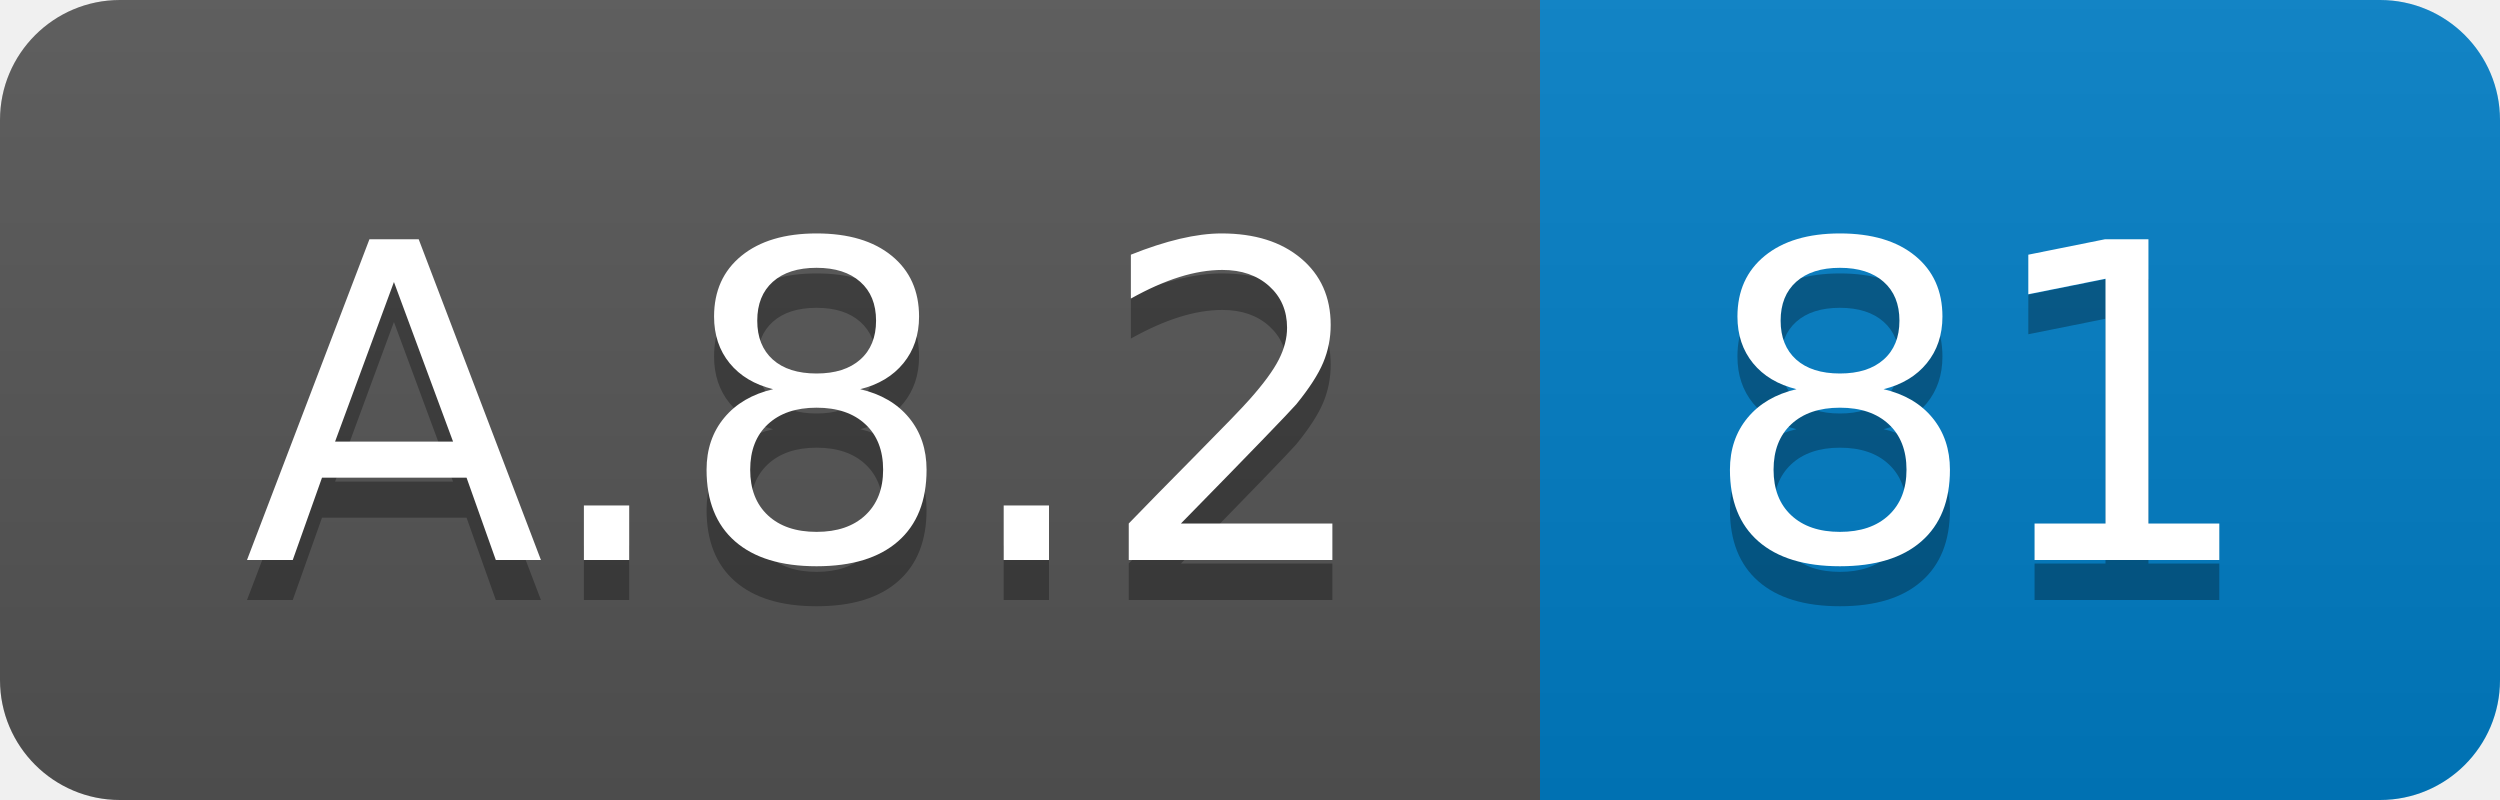
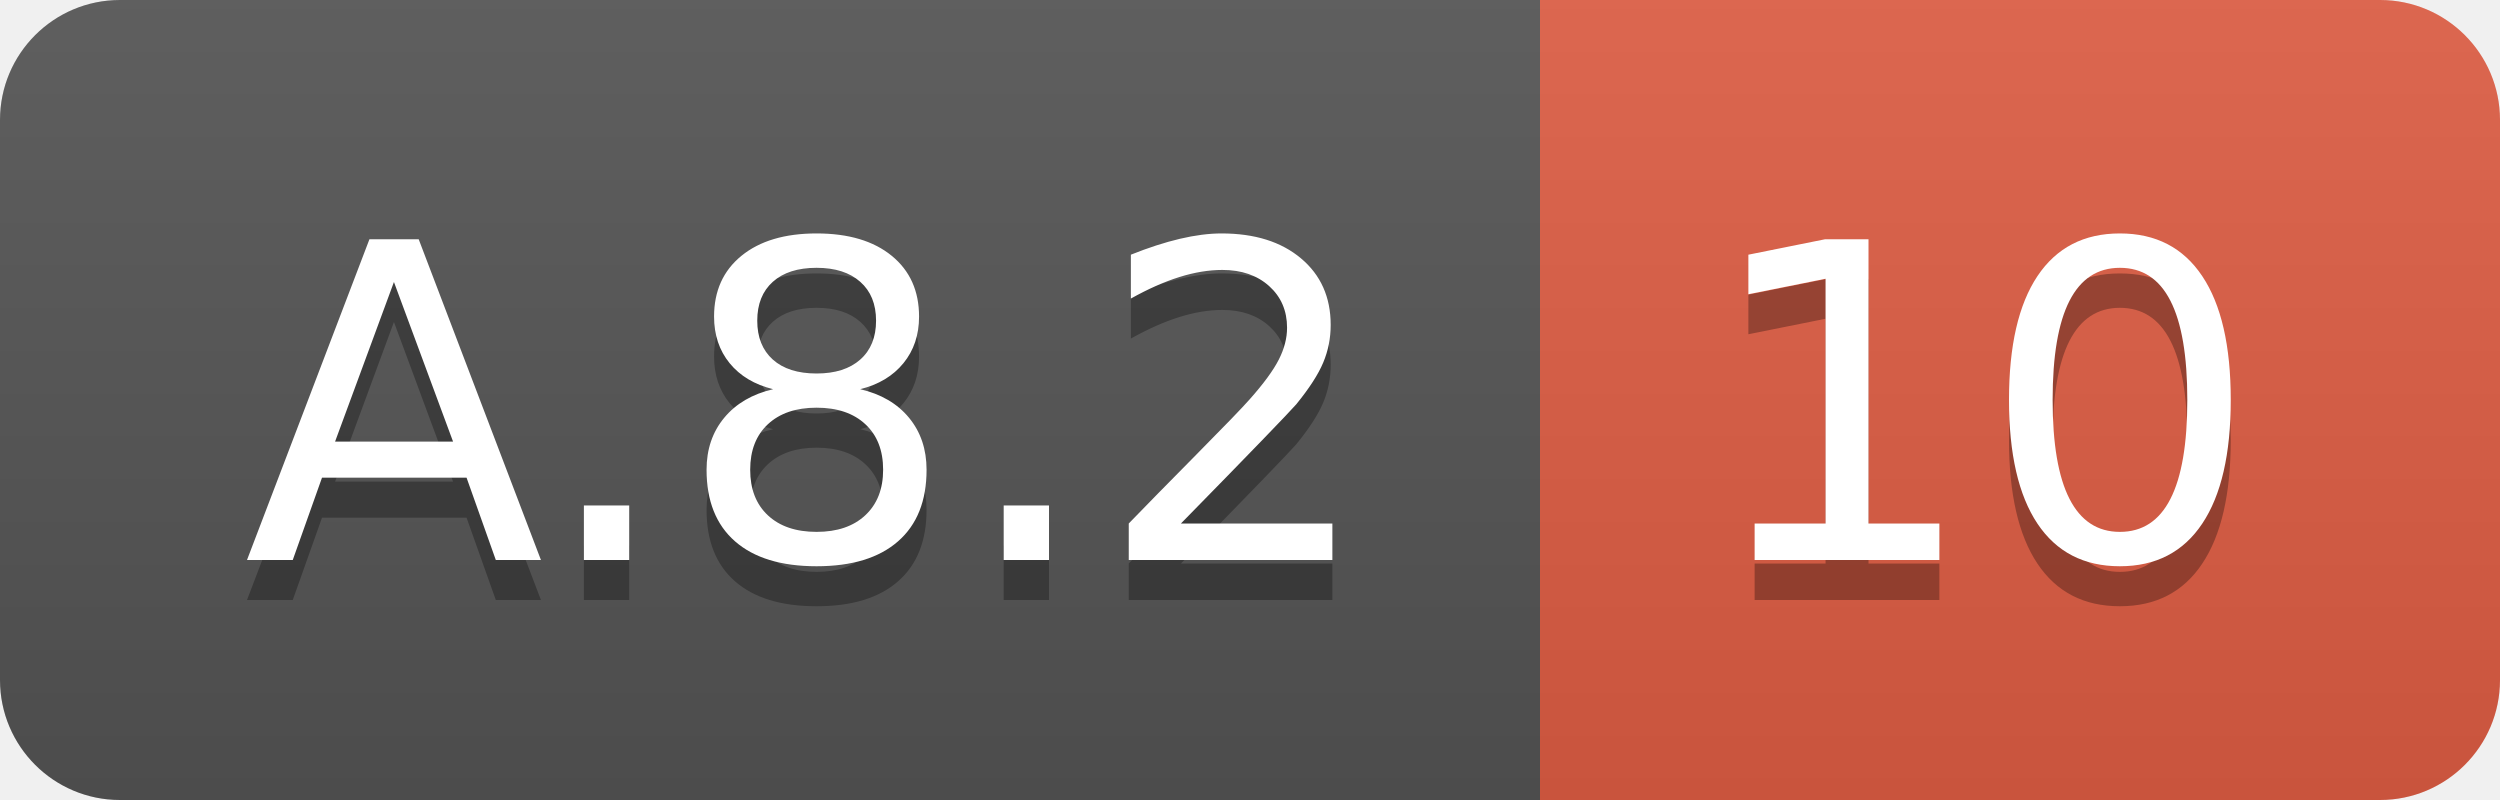
<svg xmlns="http://www.w3.org/2000/svg" width="62.5" height="20">
  <linearGradient id="smooth" x2="0" y2="100%">
    <stop offset="0" stop-color="#bbb" stop-opacity=".1" />
    <stop offset="1" stop-opacity=".1" />
  </linearGradient>
  <clipPath id="round">
    <rect width="62.5" height="20" rx="3" fill="#fff" />
  </clipPath>
  <g clip-path="url(#round)">
    <rect width="38.5" height="20" fill="#555" />
-     <rect x="38.5" width="24.0" height="20" fill="#007ec6" />
+     <rect x="38.5" width="24.0" height="20" fill="#e05d44" />
    <rect width="62.5" height="20" fill="url(#smooth)" />
  </g>
  <g fill="#fff" text-anchor="middle" font-family="DejaVu Sans,Verdana,Geneva,sans-serif" font-size="110">
    <text x="202.5" y="150" fill="#010101" fill-opacity=".3" transform="scale(0.1)" textLength="285.0" lengthAdjust="spacing">A.8.2</text>
    <text x="202.5" y="140" transform="scale(0.1)" textLength="285.0" lengthAdjust="spacing">A.8.2</text>
-     <text x="495.0" y="150" fill="#010101" fill-opacity=".3" transform="scale(0.1)" textLength="140.0" lengthAdjust="spacing">81</text>
-     <text x="495.0" y="140" transform="scale(0.1)" textLength="140.0" lengthAdjust="spacing">81</text>
+     <text x="495.0" y="150" fill="#010101" fill-opacity=".3" transform="scale(0.1)" textLength="140.0" lengthAdjust="spacing">10</text>
+     <text x="495.0" y="140" transform="scale(0.1)" textLength="140.0" lengthAdjust="spacing">10</text>
  </g>
</svg>
